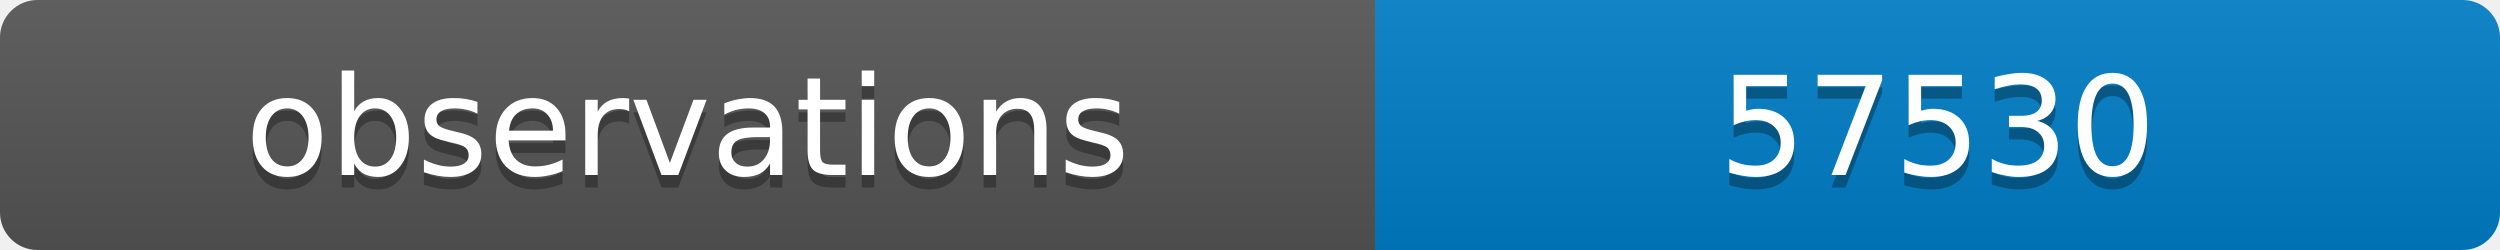
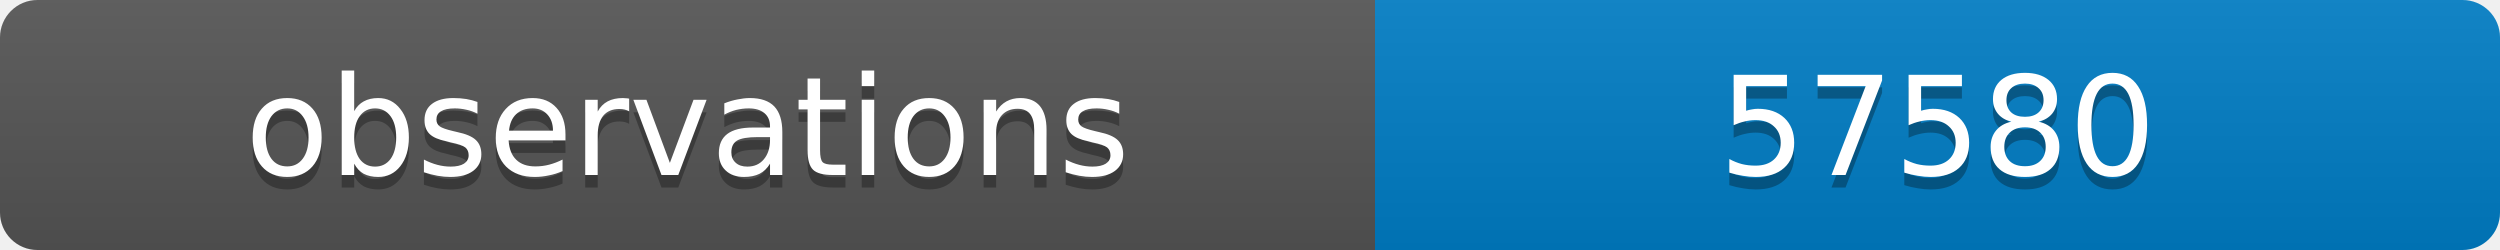
<svg xmlns="http://www.w3.org/2000/svg" width="200" height="20">
  <linearGradient id="b" x2="0" y2="100%">
    <stop offset="0" stop-color="#bbb" stop-opacity=".1" />
    <stop offset="1" stop-opacity=".1" />
  </linearGradient>
  <clipPath id="a">
    <rect width="200" height="20" rx="3" fill="#fff" />
  </clipPath>
  <g clip-path="url(#a)">
    <path fill="#555" d="M0 0h110v20H0z" />
    <path fill="#007ec6" d="M110 0h90v20H110z" />
    <path fill="url(#b)" d="M0 0h200v20H0z" />
  </g>
  <g fill="#fff" text-anchor="middle" font-family="DejaVu Sans,Verdana,Geneva,sans-serif" font-size="11">
    <text x="55" y="15" fill="#010101" fill-opacity=".3">observations</text>
    <text x="55" y="14">observations</text>
-     <text x="155" y="15" fill="#010101" fill-opacity=".3">57530</text>
-     <text x="155" y="14">57530</text>
+     <text x="155" y="15" fill="#010101" fill-opacity=".3">57580</text>
+     <text x="155" y="14">57580</text>
  </g>
</svg>
